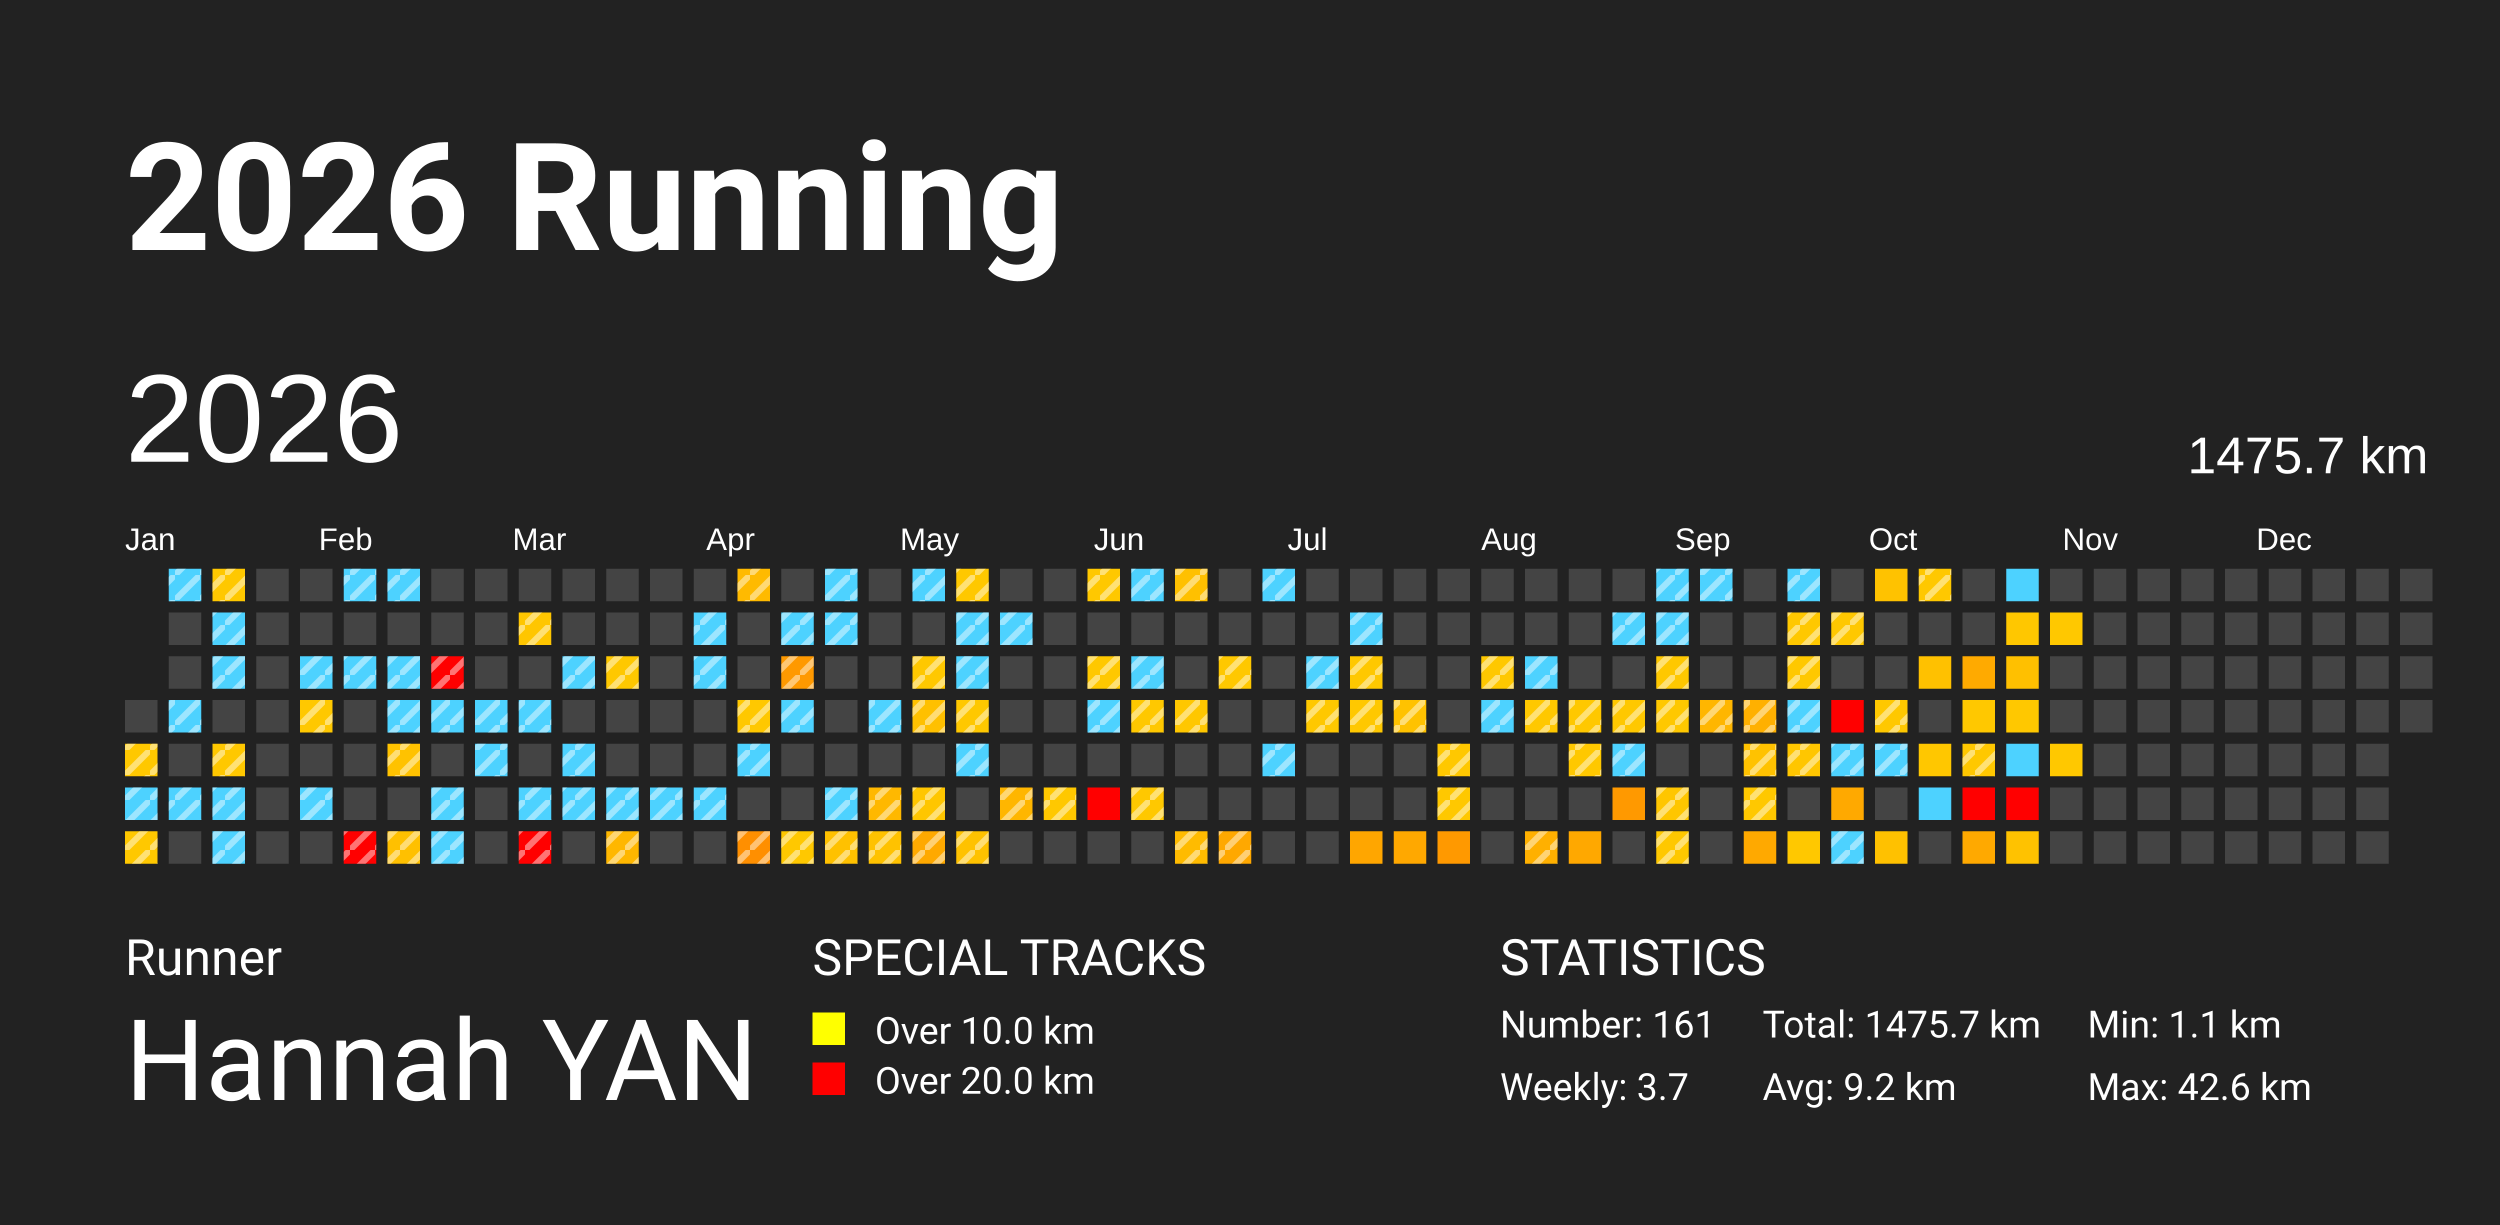
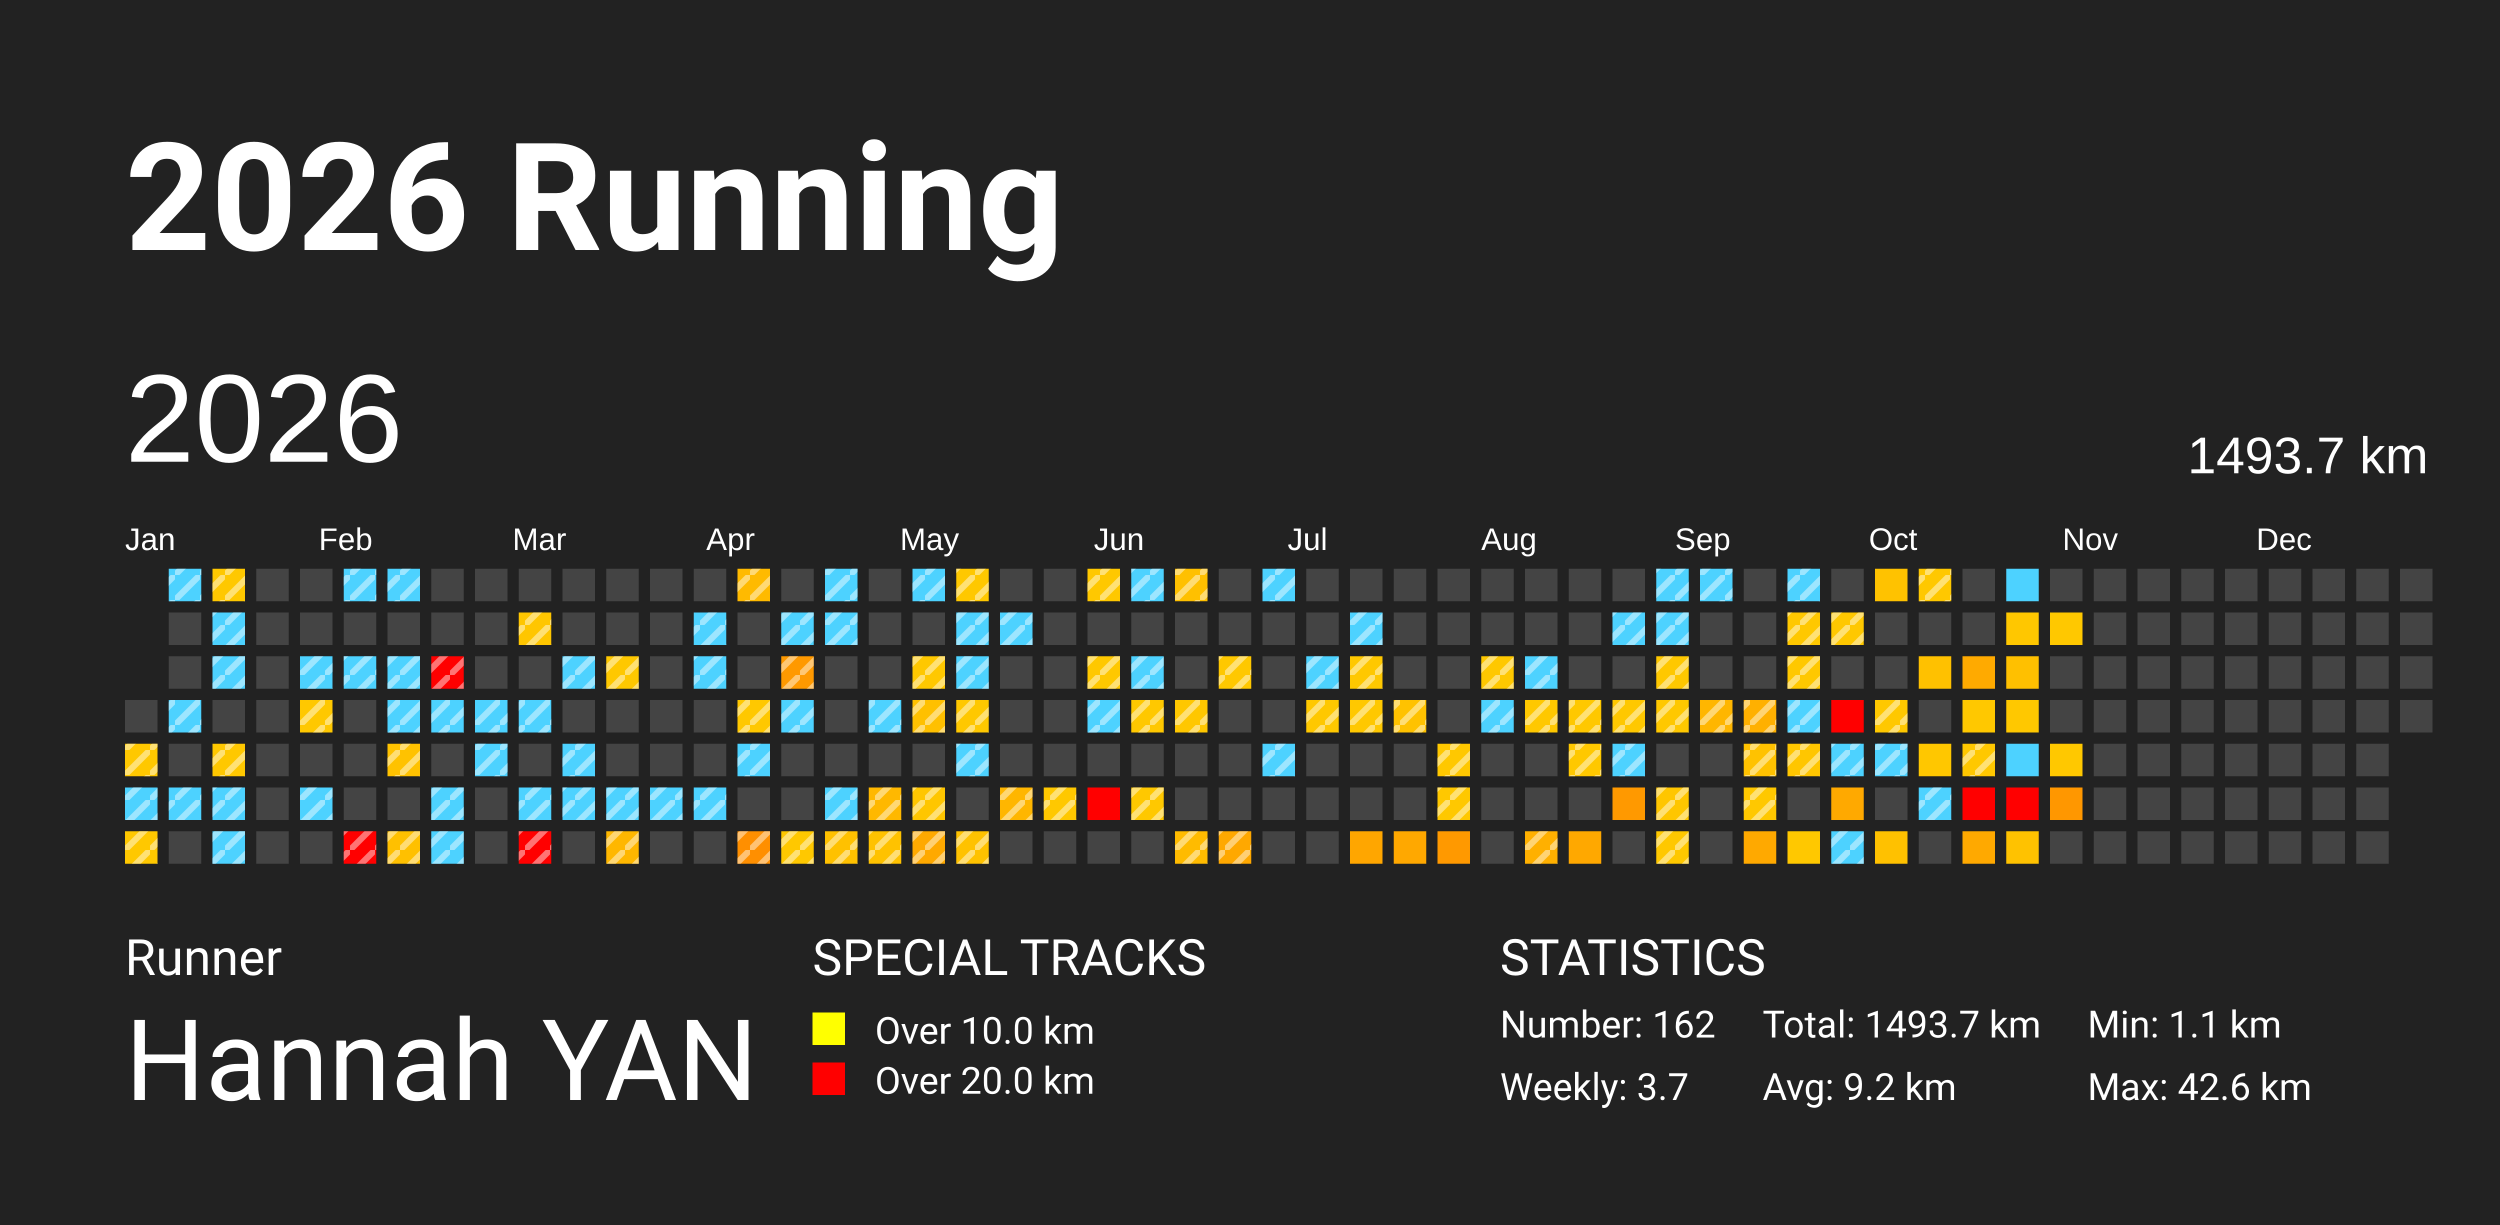
<svg xmlns="http://www.w3.org/2000/svg" baseProfile="full" height="98mm" version="1.1" viewBox="0,0,200,98" width="200mm">
  <defs>
    <pattern height="2" id="indoor-stripe" patternUnits="userSpaceOnUse" width="2">
      <line stroke="white" stroke-opacity="0.45" stroke-width="0.5" x1="0" x2="2" y1="2" y2="0" />
    </pattern>
  </defs>
  <rect fill="#222222" height="98" width="200" x="0" y="0" />
  <text fill="#FFFFFF" style="font-size:12px; font-family:-apple-system, BlinkMacSystemFont, 'Segoe UI', Roboto, 'Helvetica Neue', Arial, sans-serif; font-weight:bold;" x="10" y="20">2026 Running</text>
  <text fill="#FFFFFF" style="font-size:4px; font-family:-apple-system, BlinkMacSystemFont, 'Segoe UI', Roboto, 'Helvetica Neue', Arial, sans-serif;" x="10" y="78">Runner</text>
  <text fill="#FFFFFF" style="font-size:9px; font-family:-apple-system, BlinkMacSystemFont, 'Segoe UI', Roboto, 'Helvetica Neue', Arial, sans-serif;" x="10" y="88">Hannah YAN</text>
  <text fill="#FFFFFF" style="font-size:4px; font-family:-apple-system, BlinkMacSystemFont, 'Segoe UI', Roboto, 'Helvetica Neue', Arial, sans-serif;" x="65" y="78">SPECIAL TRACKS</text>
  <rect fill="yellow" height="2.6" width="2.6" x="65" y="81" />
  <text fill="#FFFFFF" style="font-size:3px; font-family:-apple-system, BlinkMacSystemFont, 'Segoe UI', Roboto, 'Helvetica Neue', Arial, sans-serif;" x="70" y="83.5">Over 10.0 km</text>
  <rect fill="red" height="2.6" width="2.6" x="65" y="85" />
  <text fill="#FFFFFF" style="font-size:3px; font-family:-apple-system, BlinkMacSystemFont, 'Segoe UI', Roboto, 'Helvetica Neue', Arial, sans-serif;" x="70" y="87.5">Over 20.0 km</text>
  <text fill="#FFFFFF" style="font-size:4px; font-family:-apple-system, BlinkMacSystemFont, 'Segoe UI', Roboto, 'Helvetica Neue', Arial, sans-serif;" x="120" y="78">STATISTICS</text>
-   <text fill="#FFFFFF" style="font-size:3px; font-family:-apple-system, BlinkMacSystemFont, 'Segoe UI', Roboto, 'Helvetica Neue', Arial, sans-serif;" x="120" y="83">Number: 161</text>
+   <text fill="#FFFFFF" style="font-size:3px; font-family:-apple-system, BlinkMacSystemFont, 'Segoe UI', Roboto, 'Helvetica Neue', Arial, sans-serif;" x="120" y="83">Number: 162</text>
  <text fill="#FFFFFF" style="font-size:3px; font-family:-apple-system, BlinkMacSystemFont, 'Segoe UI', Roboto, 'Helvetica Neue', Arial, sans-serif;" x="120" y="88">Weekly: 3.7</text>
-   <text fill="#FFFFFF" style="font-size:3px; font-family:-apple-system, BlinkMacSystemFont, 'Segoe UI', Roboto, 'Helvetica Neue', Arial, sans-serif;" x="141" y="83">Total: 1475.7 km</text>
+   <text fill="#FFFFFF" style="font-size:3px; font-family:-apple-system, BlinkMacSystemFont, 'Segoe UI', Roboto, 'Helvetica Neue', Arial, sans-serif;" x="141" y="83">Total: 1493.7 km</text>
  <text fill="#FFFFFF" style="font-size:3px; font-family:-apple-system, BlinkMacSystemFont, 'Segoe UI', Roboto, 'Helvetica Neue', Arial, sans-serif;" x="141" y="88">Avg: 9.2 km</text>
  <text fill="#FFFFFF" style="font-size:3px; font-family:-apple-system, BlinkMacSystemFont, 'Segoe UI', Roboto, 'Helvetica Neue', Arial, sans-serif;" x="167" y="83">Min: 1.1 km</text>
  <text fill="#FFFFFF" style="font-size:3px; font-family:-apple-system, BlinkMacSystemFont, 'Segoe UI', Roboto, 'Helvetica Neue', Arial, sans-serif;" x="167" y="88">Max: 42.6 km</text>
  <text dominant-baseline="hanging" fill="#FFFFFF" style="font-size:10.0px; font-family:Arial;" x="10" y="30">2026</text>
-   <text dominant-baseline="hanging" fill="#FFFFFF" style="font-size:4.125px; font-family:Arial;" x="175" y="35">1475.7 km</text>
+   <text dominant-baseline="hanging" fill="#FFFFFF" style="font-size:4.125px; font-family:Arial;" x="175" y="35">1493.7 km</text>
  <text fill="#FFFFFF" style="font-size:2.5px; font-family:Arial" x="10.0" y="44">Jan</text>
  <text fill="#FFFFFF" style="font-size:2.5px; font-family:Arial" x="25.5" y="44">Feb</text>
  <text fill="#FFFFFF" style="font-size:2.5px; font-family:Arial" x="41.0" y="44">Mar</text>
  <text fill="#FFFFFF" style="font-size:2.5px; font-family:Arial" x="56.5" y="44">Apr</text>
  <text fill="#FFFFFF" style="font-size:2.5px; font-family:Arial" x="72.0" y="44">May</text>
  <text fill="#FFFFFF" style="font-size:2.5px; font-family:Arial" x="87.5" y="44">Jun</text>
  <text fill="#FFFFFF" style="font-size:2.5px; font-family:Arial" x="103.0" y="44">Jul</text>
  <text fill="#FFFFFF" style="font-size:2.5px; font-family:Arial" x="118.5" y="44">Aug</text>
  <text fill="#FFFFFF" style="font-size:2.5px; font-family:Arial" x="134.0" y="44">Sep</text>
  <text fill="#FFFFFF" style="font-size:2.5px; font-family:Arial" x="149.5" y="44">Oct</text>
  <text fill="#FFFFFF" style="font-size:2.5px; font-family:Arial" x="165.0" y="44">Nov</text>
  <text fill="#FFFFFF" style="font-size:2.5px; font-family:Arial" x="180.5" y="44">Dec</text>
  <rect fill="#444444" height="2.6" width="2.6" x="10.0" y="56.0" />
  <rect fill="#ffc800" height="2.6" width="2.6" x="10.0" y="59.5" />
  <rect fill="url(#indoor-stripe)" height="2.6" style="pointer-events: none;" width="2.6" x="10.0" y="59.5" />
  <rect fill="#4dd2ff" height="2.6" width="2.6" x="10.0" y="63.0" />
  <rect fill="url(#indoor-stripe)" height="2.6" style="pointer-events: none;" width="2.6" x="10.0" y="63.0" />
  <rect fill="#ffc800" height="2.6" width="2.6" x="10.0" y="66.5" />
  <rect fill="url(#indoor-stripe)" height="2.6" style="pointer-events: none;" width="2.6" x="10.0" y="66.5" />
  <rect fill="#4dd2ff" height="2.6" width="2.6" x="13.5" y="45.5" />
  <rect fill="url(#indoor-stripe)" height="2.6" style="pointer-events: none;" width="2.6" x="13.5" y="45.5" />
  <rect fill="#444444" height="2.6" width="2.6" x="13.5" y="49.0" />
  <rect fill="#444444" height="2.6" width="2.6" x="13.5" y="52.5" />
  <rect fill="#4dd2ff" height="2.6" width="2.6" x="13.5" y="56.0" />
  <rect fill="url(#indoor-stripe)" height="2.6" style="pointer-events: none;" width="2.6" x="13.5" y="56.0" />
  <rect fill="#444444" height="2.6" width="2.6" x="13.5" y="59.5" />
  <rect fill="#4dd2ff" height="2.6" width="2.6" x="13.5" y="63.0" />
  <rect fill="url(#indoor-stripe)" height="2.6" style="pointer-events: none;" width="2.6" x="13.5" y="63.0" />
  <rect fill="#444444" height="2.6" width="2.6" x="13.5" y="66.5" />
  <rect fill="#ffc800" height="2.6" width="2.6" x="17.0" y="45.5" />
  <rect fill="url(#indoor-stripe)" height="2.6" style="pointer-events: none;" width="2.6" x="17.0" y="45.5" />
  <rect fill="#4dd2ff" height="2.6" width="2.6" x="17.0" y="49.0" />
  <rect fill="url(#indoor-stripe)" height="2.6" style="pointer-events: none;" width="2.6" x="17.0" y="49.0" />
  <rect fill="#4dd2ff" height="2.6" width="2.6" x="17.0" y="52.5" />
  <rect fill="url(#indoor-stripe)" height="2.6" style="pointer-events: none;" width="2.6" x="17.0" y="52.5" />
  <rect fill="#444444" height="2.6" width="2.6" x="17.0" y="56.0" />
  <rect fill="#ffc800" height="2.6" width="2.6" x="17.0" y="59.5" />
  <rect fill="url(#indoor-stripe)" height="2.6" style="pointer-events: none;" width="2.6" x="17.0" y="59.5" />
  <rect fill="#4dd2ff" height="2.6" width="2.6" x="17.0" y="63.0" />
  <rect fill="url(#indoor-stripe)" height="2.6" style="pointer-events: none;" width="2.6" x="17.0" y="63.0" />
  <rect fill="#4dd2ff" height="2.6" width="2.6" x="17.0" y="66.5" />
  <rect fill="url(#indoor-stripe)" height="2.6" style="pointer-events: none;" width="2.6" x="17.0" y="66.5" />
  <rect fill="#444444" height="2.6" width="2.6" x="20.5" y="45.5" />
  <rect fill="#444444" height="2.6" width="2.6" x="20.5" y="49.0" />
  <rect fill="#444444" height="2.6" width="2.6" x="20.5" y="52.5" />
  <rect fill="#444444" height="2.6" width="2.6" x="20.5" y="56.0" />
  <rect fill="#444444" height="2.6" width="2.6" x="20.5" y="59.5" />
  <rect fill="#444444" height="2.6" width="2.6" x="20.5" y="63.0" />
  <rect fill="#444444" height="2.6" width="2.6" x="20.5" y="66.5" />
  <rect fill="#444444" height="2.6" width="2.6" x="24.0" y="45.5" />
  <rect fill="#444444" height="2.6" width="2.6" x="24.0" y="49.0" />
  <rect fill="#4dd2ff" height="2.6" width="2.6" x="24.0" y="52.5" />
  <rect fill="url(#indoor-stripe)" height="2.6" style="pointer-events: none;" width="2.6" x="24.0" y="52.5" />
  <rect fill="#ffc800" height="2.6" width="2.6" x="24.0" y="56.0" />
  <rect fill="url(#indoor-stripe)" height="2.6" style="pointer-events: none;" width="2.6" x="24.0" y="56.0" />
  <rect fill="#444444" height="2.6" width="2.6" x="24.0" y="59.5" />
  <rect fill="#4dd2ff" height="2.6" width="2.6" x="24.0" y="63.0" />
  <rect fill="url(#indoor-stripe)" height="2.6" style="pointer-events: none;" width="2.6" x="24.0" y="63.0" />
  <rect fill="#444444" height="2.6" width="2.6" x="24.0" y="66.5" />
  <rect fill="#4dd2ff" height="2.6" width="2.6" x="27.5" y="45.5" />
  <rect fill="url(#indoor-stripe)" height="2.6" style="pointer-events: none;" width="2.6" x="27.5" y="45.5" />
  <rect fill="#444444" height="2.6" width="2.6" x="27.5" y="49.0" />
  <rect fill="#4dd2ff" height="2.6" width="2.6" x="27.5" y="52.5" />
  <rect fill="url(#indoor-stripe)" height="2.6" style="pointer-events: none;" width="2.6" x="27.5" y="52.5" />
  <rect fill="#444444" height="2.6" width="2.6" x="27.5" y="56.0" />
  <rect fill="#444444" height="2.6" width="2.6" x="27.5" y="59.5" />
  <rect fill="#444444" height="2.6" width="2.6" x="27.5" y="63.0" />
  <rect fill="red" height="2.6" width="2.6" x="27.5" y="66.5" />
  <rect fill="url(#indoor-stripe)" height="2.6" style="pointer-events: none;" width="2.6" x="27.5" y="66.5" />
  <rect fill="#4dd2ff" height="2.6" width="2.6" x="31.0" y="45.5" />
  <rect fill="url(#indoor-stripe)" height="2.6" style="pointer-events: none;" width="2.6" x="31.0" y="45.5" />
  <rect fill="#444444" height="2.6" width="2.6" x="31.0" y="49.0" />
  <rect fill="#4dd2ff" height="2.6" width="2.6" x="31.0" y="52.5" />
  <rect fill="url(#indoor-stripe)" height="2.6" style="pointer-events: none;" width="2.6" x="31.0" y="52.5" />
  <rect fill="#4dd2ff" height="2.6" width="2.6" x="31.0" y="56.0" />
  <rect fill="url(#indoor-stripe)" height="2.6" style="pointer-events: none;" width="2.6" x="31.0" y="56.0" />
  <rect fill="#ffc200" height="2.6" width="2.6" x="31.0" y="59.5" />
  <rect fill="url(#indoor-stripe)" height="2.6" style="pointer-events: none;" width="2.6" x="31.0" y="59.5" />
  <rect fill="#444444" height="2.6" width="2.6" x="31.0" y="63.0" />
  <rect fill="#ffc000" height="2.6" width="2.6" x="31.0" y="66.5" />
  <rect fill="url(#indoor-stripe)" height="2.6" style="pointer-events: none;" width="2.6" x="31.0" y="66.5" />
  <rect fill="#444444" height="2.6" width="2.6" x="34.5" y="45.5" />
  <rect fill="#444444" height="2.6" width="2.6" x="34.5" y="49.0" />
  <rect fill="red" height="2.6" width="2.6" x="34.5" y="52.5" />
  <rect fill="url(#indoor-stripe)" height="2.6" style="pointer-events: none;" width="2.6" x="34.5" y="52.5" />
  <rect fill="#4dd2ff" height="2.6" width="2.6" x="34.5" y="56.0" />
  <rect fill="url(#indoor-stripe)" height="2.6" style="pointer-events: none;" width="2.6" x="34.5" y="56.0" />
  <rect fill="#444444" height="2.6" width="2.6" x="34.5" y="59.5" />
  <rect fill="#4dd2ff" height="2.6" width="2.6" x="34.5" y="63.0" />
  <rect fill="url(#indoor-stripe)" height="2.6" style="pointer-events: none;" width="2.6" x="34.5" y="63.0" />
  <rect fill="#4dd2ff" height="2.6" width="2.6" x="34.5" y="66.5" />
  <rect fill="url(#indoor-stripe)" height="2.6" style="pointer-events: none;" width="2.6" x="34.5" y="66.5" />
  <rect fill="#444444" height="2.6" width="2.6" x="38.0" y="45.5" />
  <rect fill="#444444" height="2.6" width="2.6" x="38.0" y="49.0" />
  <rect fill="#444444" height="2.6" width="2.6" x="38.0" y="52.5" />
  <rect fill="#4dd2ff" height="2.6" width="2.6" x="38.0" y="56.0" />
  <rect fill="url(#indoor-stripe)" height="2.6" style="pointer-events: none;" width="2.6" x="38.0" y="56.0" />
  <rect fill="#4dd2ff" height="2.6" width="2.6" x="38.0" y="59.5" />
  <rect fill="url(#indoor-stripe)" height="2.6" style="pointer-events: none;" width="2.6" x="38.0" y="59.5" />
  <rect fill="#444444" height="2.6" width="2.6" x="38.0" y="63.0" />
  <rect fill="#444444" height="2.6" width="2.6" x="38.0" y="66.5" />
  <rect fill="#444444" height="2.6" width="2.6" x="41.5" y="45.5" />
  <rect fill="#ffc600" height="2.6" width="2.6" x="41.5" y="49.0" />
  <rect fill="url(#indoor-stripe)" height="2.6" style="pointer-events: none;" width="2.6" x="41.5" y="49.0" />
  <rect fill="#444444" height="2.6" width="2.6" x="41.5" y="52.5" />
  <rect fill="#4dd2ff" height="2.6" width="2.6" x="41.5" y="56.0" />
  <rect fill="url(#indoor-stripe)" height="2.6" style="pointer-events: none;" width="2.6" x="41.5" y="56.0" />
  <rect fill="#444444" height="2.6" width="2.6" x="41.5" y="59.5" />
  <rect fill="#4dd2ff" height="2.6" width="2.6" x="41.5" y="63.0" />
  <rect fill="url(#indoor-stripe)" height="2.6" style="pointer-events: none;" width="2.6" x="41.5" y="63.0" />
  <rect fill="red" height="2.6" width="2.6" x="41.5" y="66.5" />
  <rect fill="url(#indoor-stripe)" height="2.6" style="pointer-events: none;" width="2.6" x="41.5" y="66.5" />
  <rect fill="#444444" height="2.6" width="2.6" x="45.0" y="45.5" />
  <rect fill="#444444" height="2.6" width="2.6" x="45.0" y="49.0" />
  <rect fill="#4dd2ff" height="2.6" width="2.6" x="45.0" y="52.5" />
  <rect fill="url(#indoor-stripe)" height="2.6" style="pointer-events: none;" width="2.6" x="45.0" y="52.5" />
  <rect fill="#444444" height="2.6" width="2.6" x="45.0" y="56.0" />
  <rect fill="#4dd2ff" height="2.6" width="2.6" x="45.0" y="59.5" />
  <rect fill="url(#indoor-stripe)" height="2.6" style="pointer-events: none;" width="2.6" x="45.0" y="59.5" />
  <rect fill="#4dd2ff" height="2.6" width="2.6" x="45.0" y="63.0" />
  <rect fill="url(#indoor-stripe)" height="2.6" style="pointer-events: none;" width="2.6" x="45.0" y="63.0" />
  <rect fill="#444444" height="2.6" width="2.6" x="45.0" y="66.5" />
  <rect fill="#444444" height="2.6" width="2.6" x="48.5" y="45.5" />
  <rect fill="#444444" height="2.6" width="2.6" x="48.5" y="49.0" />
  <rect fill="#ffc800" height="2.6" width="2.6" x="48.5" y="52.5" />
  <rect fill="url(#indoor-stripe)" height="2.6" style="pointer-events: none;" width="2.6" x="48.5" y="52.5" />
  <rect fill="#444444" height="2.6" width="2.6" x="48.5" y="56.0" />
  <rect fill="#444444" height="2.6" width="2.6" x="48.5" y="59.5" />
  <rect fill="#4dd2ff" height="2.6" width="2.6" x="48.5" y="63.0" />
  <rect fill="url(#indoor-stripe)" height="2.6" style="pointer-events: none;" width="2.6" x="48.5" y="63.0" />
  <rect fill="#ffb700" height="2.6" width="2.6" x="48.5" y="66.5" />
  <rect fill="url(#indoor-stripe)" height="2.6" style="pointer-events: none;" width="2.6" x="48.5" y="66.5" />
  <rect fill="#444444" height="2.6" width="2.6" x="52.0" y="45.5" />
  <rect fill="#444444" height="2.6" width="2.6" x="52.0" y="49.0" />
  <rect fill="#444444" height="2.6" width="2.6" x="52.0" y="52.5" />
  <rect fill="#444444" height="2.6" width="2.6" x="52.0" y="56.0" />
  <rect fill="#444444" height="2.6" width="2.6" x="52.0" y="59.5" />
  <rect fill="#4dd2ff" height="2.6" width="2.6" x="52.0" y="63.0" />
  <rect fill="url(#indoor-stripe)" height="2.6" style="pointer-events: none;" width="2.6" x="52.0" y="63.0" />
  <rect fill="#444444" height="2.6" width="2.6" x="52.0" y="66.5" />
  <rect fill="#444444" height="2.6" width="2.6" x="55.5" y="45.5" />
  <rect fill="#4dd2ff" height="2.6" width="2.6" x="55.5" y="49.0" />
  <rect fill="url(#indoor-stripe)" height="2.6" style="pointer-events: none;" width="2.6" x="55.5" y="49.0" />
  <rect fill="#4dd2ff" height="2.6" width="2.6" x="55.5" y="52.5" />
  <rect fill="url(#indoor-stripe)" height="2.6" style="pointer-events: none;" width="2.6" x="55.5" y="52.5" />
  <rect fill="#444444" height="2.6" width="2.6" x="55.5" y="56.0" />
  <rect fill="#444444" height="2.6" width="2.6" x="55.5" y="59.5" />
  <rect fill="#4dd2ff" height="2.6" width="2.6" x="55.5" y="63.0" />
  <rect fill="url(#indoor-stripe)" height="2.6" style="pointer-events: none;" width="2.6" x="55.5" y="63.0" />
  <rect fill="#444444" height="2.6" width="2.6" x="55.5" y="66.5" />
  <rect fill="#ffba00" height="2.6" width="2.6" x="59.0" y="45.5" />
  <rect fill="url(#indoor-stripe)" height="2.6" style="pointer-events: none;" width="2.6" x="59.0" y="45.5" />
  <rect fill="#444444" height="2.6" width="2.6" x="59.0" y="49.0" />
  <rect fill="#444444" height="2.6" width="2.6" x="59.0" y="52.5" />
  <rect fill="#ffc800" height="2.6" width="2.6" x="59.0" y="56.0" />
  <rect fill="url(#indoor-stripe)" height="2.6" style="pointer-events: none;" width="2.6" x="59.0" y="56.0" />
  <rect fill="#4dd2ff" height="2.6" width="2.6" x="59.0" y="59.5" />
  <rect fill="url(#indoor-stripe)" height="2.6" style="pointer-events: none;" width="2.6" x="59.0" y="59.5" />
  <rect fill="#444444" height="2.6" width="2.6" x="59.0" y="63.0" />
  <rect fill="#ff8f00" height="2.6" width="2.6" x="59.0" y="66.5" />
  <rect fill="url(#indoor-stripe)" height="2.6" style="pointer-events: none;" width="2.6" x="59.0" y="66.5" />
  <rect fill="#444444" height="2.6" width="2.6" x="62.5" y="45.5" />
  <rect fill="#4dd2ff" height="2.6" width="2.6" x="62.5" y="49.0" />
  <rect fill="url(#indoor-stripe)" height="2.6" style="pointer-events: none;" width="2.6" x="62.5" y="49.0" />
  <rect fill="#ff9900" height="2.6" width="2.6" x="62.5" y="52.5" />
  <rect fill="url(#indoor-stripe)" height="2.6" style="pointer-events: none;" width="2.6" x="62.5" y="52.5" />
  <rect fill="#4dd2ff" height="2.6" width="2.6" x="62.5" y="56.0" />
  <rect fill="url(#indoor-stripe)" height="2.6" style="pointer-events: none;" width="2.6" x="62.5" y="56.0" />
  <rect fill="#444444" height="2.6" width="2.6" x="62.5" y="59.5" />
  <rect fill="#444444" height="2.6" width="2.6" x="62.5" y="63.0" />
  <rect fill="#ffc800" height="2.6" width="2.6" x="62.5" y="66.5" />
  <rect fill="url(#indoor-stripe)" height="2.6" style="pointer-events: none;" width="2.6" x="62.5" y="66.5" />
  <rect fill="#4dd2ff" height="2.6" width="2.6" x="66.0" y="45.5" />
  <rect fill="url(#indoor-stripe)" height="2.6" style="pointer-events: none;" width="2.6" x="66.0" y="45.5" />
  <rect fill="#4dd2ff" height="2.6" width="2.6" x="66.0" y="49.0" />
  <rect fill="url(#indoor-stripe)" height="2.6" style="pointer-events: none;" width="2.6" x="66.0" y="49.0" />
  <rect fill="#444444" height="2.6" width="2.6" x="66.0" y="52.5" />
  <rect fill="#444444" height="2.6" width="2.6" x="66.0" y="56.0" />
  <rect fill="#444444" height="2.6" width="2.6" x="66.0" y="59.5" />
  <rect fill="#4dd2ff" height="2.6" width="2.6" x="66.0" y="63.0" />
  <rect fill="url(#indoor-stripe)" height="2.6" style="pointer-events: none;" width="2.6" x="66.0" y="63.0" />
  <rect fill="#ffc100" height="2.6" width="2.6" x="66.0" y="66.5" />
  <rect fill="url(#indoor-stripe)" height="2.6" style="pointer-events: none;" width="2.6" x="66.0" y="66.5" />
  <rect fill="#444444" height="2.6" width="2.6" x="69.5" y="45.5" />
  <rect fill="#444444" height="2.6" width="2.6" x="69.5" y="49.0" />
  <rect fill="#444444" height="2.6" width="2.6" x="69.5" y="52.5" />
  <rect fill="#4dd2ff" height="2.6" width="2.6" x="69.5" y="56.0" />
  <rect fill="url(#indoor-stripe)" height="2.6" style="pointer-events: none;" width="2.6" x="69.5" y="56.0" />
  <rect fill="#444444" height="2.6" width="2.6" x="69.5" y="59.5" />
  <rect fill="#ffb800" height="2.6" width="2.6" x="69.5" y="63.0" />
  <rect fill="url(#indoor-stripe)" height="2.6" style="pointer-events: none;" width="2.6" x="69.5" y="63.0" />
  <rect fill="#ffc200" height="2.6" width="2.6" x="69.5" y="66.5" />
  <rect fill="url(#indoor-stripe)" height="2.6" style="pointer-events: none;" width="2.6" x="69.5" y="66.5" />
  <rect fill="#4dd2ff" height="2.6" width="2.6" x="73.0" y="45.5" />
  <rect fill="url(#indoor-stripe)" height="2.6" style="pointer-events: none;" width="2.6" x="73.0" y="45.5" />
  <rect fill="#444444" height="2.6" width="2.6" x="73.0" y="49.0" />
  <rect fill="#ffc800" height="2.6" width="2.6" x="73.0" y="52.5" />
  <rect fill="url(#indoor-stripe)" height="2.6" style="pointer-events: none;" width="2.6" x="73.0" y="52.5" />
  <rect fill="#ffc000" height="2.6" width="2.6" x="73.0" y="56.0" />
  <rect fill="url(#indoor-stripe)" height="2.6" style="pointer-events: none;" width="2.6" x="73.0" y="56.0" />
  <rect fill="#444444" height="2.6" width="2.6" x="73.0" y="59.5" />
  <rect fill="#ffc600" height="2.6" width="2.6" x="73.0" y="63.0" />
  <rect fill="url(#indoor-stripe)" height="2.6" style="pointer-events: none;" width="2.6" x="73.0" y="63.0" />
  <rect fill="#ffa900" height="2.6" width="2.6" x="73.0" y="66.5" />
  <rect fill="url(#indoor-stripe)" height="2.6" style="pointer-events: none;" width="2.6" x="73.0" y="66.5" />
  <rect fill="#ffc800" height="2.6" width="2.6" x="76.5" y="45.5" />
  <rect fill="url(#indoor-stripe)" height="2.6" style="pointer-events: none;" width="2.6" x="76.5" y="45.5" />
  <rect fill="#4dd2ff" height="2.6" width="2.6" x="76.5" y="49.0" />
  <rect fill="url(#indoor-stripe)" height="2.6" style="pointer-events: none;" width="2.6" x="76.5" y="49.0" />
  <rect fill="#4dd2ff" height="2.6" width="2.6" x="76.5" y="52.5" />
  <rect fill="url(#indoor-stripe)" height="2.6" style="pointer-events: none;" width="2.6" x="76.5" y="52.5" />
  <rect fill="#ffc800" height="2.6" width="2.6" x="76.5" y="56.0" />
  <rect fill="url(#indoor-stripe)" height="2.6" style="pointer-events: none;" width="2.6" x="76.5" y="56.0" />
  <rect fill="#4dd2ff" height="2.6" width="2.6" x="76.5" y="59.5" />
  <rect fill="url(#indoor-stripe)" height="2.6" style="pointer-events: none;" width="2.6" x="76.5" y="59.5" />
  <rect fill="#444444" height="2.6" width="2.6" x="76.5" y="63.0" />
  <rect fill="#ffc200" height="2.6" width="2.6" x="76.5" y="66.5" />
  <rect fill="url(#indoor-stripe)" height="2.6" style="pointer-events: none;" width="2.6" x="76.5" y="66.5" />
  <rect fill="#444444" height="2.6" width="2.6" x="80.0" y="45.5" />
  <rect fill="#4dd2ff" height="2.6" width="2.6" x="80.0" y="49.0" />
  <rect fill="url(#indoor-stripe)" height="2.6" style="pointer-events: none;" width="2.6" x="80.0" y="49.0" />
  <rect fill="#444444" height="2.6" width="2.6" x="80.0" y="52.5" />
  <rect fill="#444444" height="2.6" width="2.6" x="80.0" y="56.0" />
  <rect fill="#444444" height="2.6" width="2.6" x="80.0" y="59.5" />
  <rect fill="#ffb600" height="2.6" width="2.6" x="80.0" y="63.0" />
  <rect fill="url(#indoor-stripe)" height="2.6" style="pointer-events: none;" width="2.6" x="80.0" y="63.0" />
  <rect fill="#444444" height="2.6" width="2.6" x="80.0" y="66.5" />
  <rect fill="#444444" height="2.6" width="2.6" x="83.5" y="45.5" />
  <rect fill="#444444" height="2.6" width="2.6" x="83.5" y="49.0" />
  <rect fill="#444444" height="2.6" width="2.6" x="83.5" y="52.5" />
  <rect fill="#444444" height="2.6" width="2.6" x="83.5" y="56.0" />
  <rect fill="#444444" height="2.6" width="2.6" x="83.5" y="59.5" />
  <rect fill="#ffc800" height="2.6" width="2.6" x="83.5" y="63.0" />
  <rect fill="url(#indoor-stripe)" height="2.6" style="pointer-events: none;" width="2.6" x="83.5" y="63.0" />
  <rect fill="#444444" height="2.6" width="2.6" x="83.5" y="66.5" />
  <rect fill="#ffc800" height="2.6" width="2.6" x="87.0" y="45.5" />
  <rect fill="url(#indoor-stripe)" height="2.6" style="pointer-events: none;" width="2.6" x="87.0" y="45.5" />
  <rect fill="#444444" height="2.6" width="2.6" x="87.0" y="49.0" />
  <rect fill="#ffc800" height="2.6" width="2.6" x="87.0" y="52.5" />
  <rect fill="url(#indoor-stripe)" height="2.6" style="pointer-events: none;" width="2.6" x="87.0" y="52.5" />
  <rect fill="#4dd2ff" height="2.6" width="2.6" x="87.0" y="56.0" />
  <rect fill="url(#indoor-stripe)" height="2.6" style="pointer-events: none;" width="2.6" x="87.0" y="56.0" />
  <rect fill="#444444" height="2.6" width="2.6" x="87.0" y="59.5" />
  <rect fill="red" height="2.6" width="2.6" x="87.0" y="63.0" />
  <rect fill="#444444" height="2.6" width="2.6" x="87.0" y="66.5" />
  <rect fill="#4dd2ff" height="2.6" width="2.6" x="90.5" y="45.5" />
  <rect fill="url(#indoor-stripe)" height="2.6" style="pointer-events: none;" width="2.6" x="90.5" y="45.5" />
  <rect fill="#444444" height="2.6" width="2.6" x="90.5" y="49.0" />
  <rect fill="#4dd2ff" height="2.6" width="2.6" x="90.5" y="52.5" />
  <rect fill="url(#indoor-stripe)" height="2.6" style="pointer-events: none;" width="2.6" x="90.5" y="52.5" />
  <rect fill="#ffc800" height="2.6" width="2.6" x="90.5" y="56.0" />
  <rect fill="url(#indoor-stripe)" height="2.6" style="pointer-events: none;" width="2.6" x="90.5" y="56.0" />
  <rect fill="#444444" height="2.6" width="2.6" x="90.5" y="59.5" />
  <rect fill="#ffc800" height="2.6" width="2.6" x="90.5" y="63.0" />
  <rect fill="url(#indoor-stripe)" height="2.6" style="pointer-events: none;" width="2.6" x="90.5" y="63.0" />
  <rect fill="#444444" height="2.6" width="2.6" x="90.5" y="66.5" />
  <rect fill="#ffc000" height="2.6" width="2.6" x="94.0" y="45.5" />
  <rect fill="url(#indoor-stripe)" height="2.6" style="pointer-events: none;" width="2.6" x="94.0" y="45.5" />
  <rect fill="#444444" height="2.6" width="2.6" x="94.0" y="49.0" />
  <rect fill="#444444" height="2.6" width="2.6" x="94.0" y="52.5" />
  <rect fill="#ffc700" height="2.6" width="2.6" x="94.0" y="56.0" />
  <rect fill="url(#indoor-stripe)" height="2.6" style="pointer-events: none;" width="2.6" x="94.0" y="56.0" />
  <rect fill="#444444" height="2.6" width="2.6" x="94.0" y="59.5" />
  <rect fill="#444444" height="2.6" width="2.6" x="94.0" y="63.0" />
  <rect fill="#ffbb00" height="2.6" width="2.6" x="94.0" y="66.5" />
  <rect fill="url(#indoor-stripe)" height="2.6" style="pointer-events: none;" width="2.6" x="94.0" y="66.5" />
  <rect fill="#444444" height="2.6" width="2.6" x="97.5" y="45.5" />
  <rect fill="#444444" height="2.6" width="2.6" x="97.5" y="49.0" />
  <rect fill="#ffc800" height="2.6" width="2.6" x="97.5" y="52.5" />
  <rect fill="url(#indoor-stripe)" height="2.6" style="pointer-events: none;" width="2.6" x="97.5" y="52.5" />
  <rect fill="#444444" height="2.6" width="2.6" x="97.5" y="56.0" />
  <rect fill="#444444" height="2.6" width="2.6" x="97.5" y="59.5" />
  <rect fill="#444444" height="2.6" width="2.6" x="97.5" y="63.0" />
  <rect fill="#ffa800" height="2.6" width="2.6" x="97.5" y="66.5" />
  <rect fill="url(#indoor-stripe)" height="2.6" style="pointer-events: none;" width="2.6" x="97.5" y="66.5" />
  <rect fill="#4dd2ff" height="2.6" width="2.6" x="101.0" y="45.5" />
  <rect fill="url(#indoor-stripe)" height="2.6" style="pointer-events: none;" width="2.6" x="101.0" y="45.5" />
  <rect fill="#444444" height="2.6" width="2.6" x="101.0" y="49.0" />
  <rect fill="#444444" height="2.6" width="2.6" x="101.0" y="52.5" />
  <rect fill="#444444" height="2.6" width="2.6" x="101.0" y="56.0" />
  <rect fill="#4dd2ff" height="2.6" width="2.6" x="101.0" y="59.5" />
  <rect fill="url(#indoor-stripe)" height="2.6" style="pointer-events: none;" width="2.6" x="101.0" y="59.5" />
  <rect fill="#444444" height="2.6" width="2.6" x="101.0" y="63.0" />
  <rect fill="#444444" height="2.6" width="2.6" x="101.0" y="66.5" />
  <rect fill="#444444" height="2.6" width="2.6" x="104.5" y="45.5" />
  <rect fill="#444444" height="2.6" width="2.6" x="104.5" y="49.0" />
  <rect fill="#4dd2ff" height="2.6" width="2.6" x="104.5" y="52.5" />
  <rect fill="url(#indoor-stripe)" height="2.6" style="pointer-events: none;" width="2.6" x="104.5" y="52.5" />
  <rect fill="#ffc800" height="2.6" width="2.6" x="104.5" y="56.0" />
  <rect fill="url(#indoor-stripe)" height="2.6" style="pointer-events: none;" width="2.6" x="104.5" y="56.0" />
  <rect fill="#444444" height="2.6" width="2.6" x="104.5" y="59.5" />
  <rect fill="#444444" height="2.6" width="2.6" x="104.5" y="63.0" />
  <rect fill="#444444" height="2.6" width="2.6" x="104.5" y="66.5" />
  <rect fill="#444444" height="2.6" width="2.6" x="108.0" y="45.5" />
  <rect fill="#4dd2ff" height="2.6" width="2.6" x="108.0" y="49.0" />
  <rect fill="url(#indoor-stripe)" height="2.6" style="pointer-events: none;" width="2.6" x="108.0" y="49.0" />
  <rect fill="#ffc800" height="2.6" width="2.6" x="108.0" y="52.5" />
  <rect fill="url(#indoor-stripe)" height="2.6" style="pointer-events: none;" width="2.6" x="108.0" y="52.5" />
  <rect fill="#ffc800" height="2.6" width="2.6" x="108.0" y="56.0" />
  <rect fill="url(#indoor-stripe)" height="2.6" style="pointer-events: none;" width="2.6" x="108.0" y="56.0" />
  <rect fill="#444444" height="2.6" width="2.6" x="108.0" y="59.5" />
  <rect fill="#444444" height="2.6" width="2.6" x="108.0" y="63.0" />
  <rect fill="#ffa600" height="2.6" width="2.6" x="108.0" y="66.5" />
  <rect fill="#444444" height="2.6" width="2.6" x="111.5" y="45.5" />
  <rect fill="#444444" height="2.6" width="2.6" x="111.5" y="49.0" />
  <rect fill="#444444" height="2.6" width="2.6" x="111.5" y="52.5" />
  <rect fill="#ffc200" height="2.6" width="2.6" x="111.5" y="56.0" />
  <rect fill="url(#indoor-stripe)" height="2.6" style="pointer-events: none;" width="2.6" x="111.5" y="56.0" />
  <rect fill="#444444" height="2.6" width="2.6" x="111.5" y="59.5" />
  <rect fill="#444444" height="2.6" width="2.6" x="111.5" y="63.0" />
  <rect fill="#ffa800" height="2.6" width="2.6" x="111.5" y="66.5" />
  <rect fill="#444444" height="2.6" width="2.6" x="115.0" y="45.5" />
  <rect fill="#444444" height="2.6" width="2.6" x="115.0" y="49.0" />
  <rect fill="#444444" height="2.6" width="2.6" x="115.0" y="52.5" />
  <rect fill="#444444" height="2.6" width="2.6" x="115.0" y="56.0" />
  <rect fill="#ffc800" height="2.6" width="2.6" x="115.0" y="59.5" />
  <rect fill="url(#indoor-stripe)" height="2.6" style="pointer-events: none;" width="2.6" x="115.0" y="59.5" />
  <rect fill="#ffc800" height="2.6" width="2.6" x="115.0" y="63.0" />
  <rect fill="url(#indoor-stripe)" height="2.6" style="pointer-events: none;" width="2.6" x="115.0" y="63.0" />
  <rect fill="#ff9900" height="2.6" width="2.6" x="115.0" y="66.5" />
  <rect fill="#444444" height="2.6" width="2.6" x="118.5" y="45.5" />
  <rect fill="#444444" height="2.6" width="2.6" x="118.5" y="49.0" />
  <rect fill="#ffc800" height="2.6" width="2.6" x="118.5" y="52.5" />
  <rect fill="url(#indoor-stripe)" height="2.6" style="pointer-events: none;" width="2.6" x="118.5" y="52.5" />
  <rect fill="#4dd2ff" height="2.6" width="2.6" x="118.5" y="56.0" />
  <rect fill="url(#indoor-stripe)" height="2.6" style="pointer-events: none;" width="2.6" x="118.5" y="56.0" />
  <rect fill="#444444" height="2.6" width="2.6" x="118.5" y="59.5" />
  <rect fill="#444444" height="2.6" width="2.6" x="118.5" y="63.0" />
  <rect fill="#444444" height="2.6" width="2.6" x="118.5" y="66.5" />
  <rect fill="#444444" height="2.6" width="2.6" x="122.0" y="45.5" />
  <rect fill="#444444" height="2.6" width="2.6" x="122.0" y="49.0" />
  <rect fill="#4dd2ff" height="2.6" width="2.6" x="122.0" y="52.5" />
  <rect fill="url(#indoor-stripe)" height="2.6" style="pointer-events: none;" width="2.6" x="122.0" y="52.5" />
  <rect fill="#ffc800" height="2.6" width="2.6" x="122.0" y="56.0" />
  <rect fill="url(#indoor-stripe)" height="2.6" style="pointer-events: none;" width="2.6" x="122.0" y="56.0" />
  <rect fill="#444444" height="2.6" width="2.6" x="122.0" y="59.5" />
  <rect fill="#444444" height="2.6" width="2.6" x="122.0" y="63.0" />
  <rect fill="#ffb000" height="2.6" width="2.6" x="122.0" y="66.5" />
  <rect fill="url(#indoor-stripe)" height="2.6" style="pointer-events: none;" width="2.6" x="122.0" y="66.5" />
  <rect fill="#444444" height="2.6" width="2.6" x="125.5" y="45.5" />
  <rect fill="#444444" height="2.6" width="2.6" x="125.5" y="49.0" />
  <rect fill="#444444" height="2.6" width="2.6" x="125.5" y="52.5" />
  <rect fill="#ffc800" height="2.6" width="2.6" x="125.5" y="56.0" />
  <rect fill="url(#indoor-stripe)" height="2.6" style="pointer-events: none;" width="2.6" x="125.5" y="56.0" />
  <rect fill="#ffc800" height="2.6" width="2.6" x="125.5" y="59.5" />
  <rect fill="url(#indoor-stripe)" height="2.6" style="pointer-events: none;" width="2.6" x="125.5" y="59.5" />
  <rect fill="#444444" height="2.6" width="2.6" x="125.5" y="63.0" />
  <rect fill="#ffa800" height="2.6" width="2.6" x="125.5" y="66.5" />
  <rect fill="#444444" height="2.6" width="2.6" x="129.0" y="45.5" />
  <rect fill="#4dd2ff" height="2.6" width="2.6" x="129.0" y="49.0" />
  <rect fill="url(#indoor-stripe)" height="2.6" style="pointer-events: none;" width="2.6" x="129.0" y="49.0" />
  <rect fill="#444444" height="2.6" width="2.6" x="129.0" y="52.5" />
  <rect fill="#ffc800" height="2.6" width="2.6" x="129.0" y="56.0" />
  <rect fill="url(#indoor-stripe)" height="2.6" style="pointer-events: none;" width="2.6" x="129.0" y="56.0" />
  <rect fill="#4dd2ff" height="2.6" width="2.6" x="129.0" y="59.5" />
  <rect fill="url(#indoor-stripe)" height="2.6" style="pointer-events: none;" width="2.6" x="129.0" y="59.5" />
  <rect fill="#ff9900" height="2.6" width="2.6" x="129.0" y="63.0" />
  <rect fill="#444444" height="2.6" width="2.6" x="129.0" y="66.5" />
  <rect fill="#4dd2ff" height="2.6" width="2.6" x="132.5" y="45.5" />
  <rect fill="url(#indoor-stripe)" height="2.6" style="pointer-events: none;" width="2.6" x="132.5" y="45.5" />
  <rect fill="#4dd2ff" height="2.6" width="2.6" x="132.5" y="49.0" />
  <rect fill="url(#indoor-stripe)" height="2.6" style="pointer-events: none;" width="2.6" x="132.5" y="49.0" />
  <rect fill="#ffc800" height="2.6" width="2.6" x="132.5" y="52.5" />
  <rect fill="url(#indoor-stripe)" height="2.6" style="pointer-events: none;" width="2.6" x="132.5" y="52.5" />
  <rect fill="#ffc800" height="2.6" width="2.6" x="132.5" y="56.0" />
  <rect fill="url(#indoor-stripe)" height="2.6" style="pointer-events: none;" width="2.6" x="132.5" y="56.0" />
  <rect fill="#444444" height="2.6" width="2.6" x="132.5" y="59.5" />
  <rect fill="#ffc600" height="2.6" width="2.6" x="132.5" y="63.0" />
  <rect fill="url(#indoor-stripe)" height="2.6" style="pointer-events: none;" width="2.6" x="132.5" y="63.0" />
  <rect fill="#ffc800" height="2.6" width="2.6" x="132.5" y="66.5" />
  <rect fill="url(#indoor-stripe)" height="2.6" style="pointer-events: none;" width="2.6" x="132.5" y="66.5" />
  <rect fill="#4dd2ff" height="2.6" width="2.6" x="136.0" y="45.5" />
  <rect fill="url(#indoor-stripe)" height="2.6" style="pointer-events: none;" width="2.6" x="136.0" y="45.5" />
  <rect fill="#444444" height="2.6" width="2.6" x="136.0" y="49.0" />
  <rect fill="#444444" height="2.6" width="2.6" x="136.0" y="52.5" />
  <rect fill="#ffb600" height="2.6" width="2.6" x="136.0" y="56.0" />
  <rect fill="url(#indoor-stripe)" height="2.6" style="pointer-events: none;" width="2.6" x="136.0" y="56.0" />
  <rect fill="#444444" height="2.6" width="2.6" x="136.0" y="59.5" />
  <rect fill="#444444" height="2.6" width="2.6" x="136.0" y="63.0" />
  <rect fill="#444444" height="2.6" width="2.6" x="136.0" y="66.5" />
  <rect fill="#444444" height="2.6" width="2.6" x="139.5" y="45.5" />
  <rect fill="#444444" height="2.6" width="2.6" x="139.5" y="49.0" />
  <rect fill="#444444" height="2.6" width="2.6" x="139.5" y="52.5" />
  <rect fill="#ffb000" height="2.6" width="2.6" x="139.5" y="56.0" />
  <rect fill="url(#indoor-stripe)" height="2.6" style="pointer-events: none;" width="2.6" x="139.5" y="56.0" />
  <rect fill="#ffc200" height="2.6" width="2.6" x="139.5" y="59.5" />
  <rect fill="url(#indoor-stripe)" height="2.6" style="pointer-events: none;" width="2.6" x="139.5" y="59.5" />
  <rect fill="#ffc800" height="2.6" width="2.6" x="139.5" y="63.0" />
  <rect fill="url(#indoor-stripe)" height="2.6" style="pointer-events: none;" width="2.6" x="139.5" y="63.0" />
  <rect fill="#ffa900" height="2.6" width="2.6" x="139.5" y="66.5" />
  <rect fill="#4dd2ff" height="2.6" width="2.6" x="143.0" y="45.5" />
  <rect fill="url(#indoor-stripe)" height="2.6" style="pointer-events: none;" width="2.6" x="143.0" y="45.5" />
  <rect fill="#ffc800" height="2.6" width="2.6" x="143.0" y="49.0" />
  <rect fill="url(#indoor-stripe)" height="2.6" style="pointer-events: none;" width="2.6" x="143.0" y="49.0" />
  <rect fill="#ffc800" height="2.6" width="2.6" x="143.0" y="52.5" />
  <rect fill="url(#indoor-stripe)" height="2.6" style="pointer-events: none;" width="2.6" x="143.0" y="52.5" />
  <rect fill="#4dd2ff" height="2.6" width="2.6" x="143.0" y="56.0" />
  <rect fill="url(#indoor-stripe)" height="2.6" style="pointer-events: none;" width="2.6" x="143.0" y="56.0" />
  <rect fill="#ffc600" height="2.6" width="2.6" x="143.0" y="59.5" />
  <rect fill="url(#indoor-stripe)" height="2.6" style="pointer-events: none;" width="2.6" x="143.0" y="59.5" />
  <rect fill="#444444" height="2.6" width="2.6" x="143.0" y="63.0" />
  <rect fill="#ffc800" height="2.6" width="2.6" x="143.0" y="66.5" />
  <rect fill="#444444" height="2.6" width="2.6" x="146.5" y="45.5" />
  <rect fill="#ffc800" height="2.6" width="2.6" x="146.5" y="49.0" />
  <rect fill="url(#indoor-stripe)" height="2.6" style="pointer-events: none;" width="2.6" x="146.5" y="49.0" />
  <rect fill="#444444" height="2.6" width="2.6" x="146.5" y="52.5" />
  <rect fill="red" height="2.6" width="2.6" x="146.5" y="56.0" />
  <rect fill="#4dd2ff" height="2.6" width="2.6" x="146.5" y="59.5" />
  <rect fill="url(#indoor-stripe)" height="2.6" style="pointer-events: none;" width="2.6" x="146.5" y="59.5" />
  <rect fill="#ffa900" height="2.6" width="2.6" x="146.5" y="63.0" />
  <rect fill="#4dd2ff" height="2.6" width="2.6" x="146.5" y="66.5" />
  <rect fill="url(#indoor-stripe)" height="2.6" style="pointer-events: none;" width="2.6" x="146.5" y="66.5" />
  <rect fill="#ffc200" height="2.6" width="2.6" x="150.0" y="45.5" />
  <rect fill="#444444" height="2.6" width="2.6" x="150.0" y="49.0" />
  <rect fill="#444444" height="2.6" width="2.6" x="150.0" y="52.5" />
  <rect fill="#ffc800" height="2.6" width="2.6" x="150.0" y="56.0" />
  <rect fill="url(#indoor-stripe)" height="2.6" style="pointer-events: none;" width="2.6" x="150.0" y="56.0" />
  <rect fill="#4dd2ff" height="2.6" width="2.6" x="150.0" y="59.5" />
  <rect fill="url(#indoor-stripe)" height="2.6" style="pointer-events: none;" width="2.6" x="150.0" y="59.5" />
  <rect fill="#444444" height="2.6" width="2.6" x="150.0" y="63.0" />
  <rect fill="#ffc100" height="2.6" width="2.6" x="150.0" y="66.5" />
  <rect fill="#ffc800" height="2.6" width="2.6" x="153.5" y="45.5" />
  <rect fill="url(#indoor-stripe)" height="2.6" style="pointer-events: none;" width="2.6" x="153.5" y="45.5" />
  <rect fill="#444444" height="2.6" width="2.6" x="153.5" y="49.0" />
  <rect fill="#ffc100" height="2.6" width="2.6" x="153.5" y="52.5" />
  <rect fill="#444444" height="2.6" width="2.6" x="153.5" y="56.0" />
  <rect fill="#ffc700" height="2.6" width="2.6" x="153.5" y="59.5" />
  <rect fill="#4dd2ff" height="2.6" width="2.6" x="153.5" y="63.0" />
+   <rect fill="url(#indoor-stripe)" height="2.6" style="pointer-events: none;" width="2.6" x="153.5" y="63.0" />
  <rect fill="#444444" height="2.6" width="2.6" x="153.5" y="66.5" />
  <rect fill="#444444" height="2.6" width="2.6" x="157.0" y="45.5" />
  <rect fill="#444444" height="2.6" width="2.6" x="157.0" y="49.0" />
  <rect fill="#ffaa00" height="2.6" width="2.6" x="157.0" y="52.5" />
  <rect fill="#ffc800" height="2.6" width="2.6" x="157.0" y="56.0" />
  <rect fill="#ffc800" height="2.6" width="2.6" x="157.0" y="59.5" />
  <rect fill="url(#indoor-stripe)" height="2.6" style="pointer-events: none;" width="2.6" x="157.0" y="59.5" />
  <rect fill="red" height="2.6" width="2.6" x="157.0" y="63.0" />
  <rect fill="#ffa900" height="2.6" width="2.6" x="157.0" y="66.5" />
  <rect fill="#4dd2ff" height="2.6" width="2.6" x="160.5" y="45.5" />
  <rect fill="#ffc700" height="2.6" width="2.6" x="160.5" y="49.0" />
  <rect fill="#ffc000" height="2.6" width="2.6" x="160.5" y="52.5" />
  <rect fill="#ffc800" height="2.6" width="2.6" x="160.5" y="56.0" />
  <rect fill="#4dd2ff" height="2.6" width="2.6" x="160.5" y="59.5" />
  <rect fill="red" height="2.6" width="2.6" x="160.5" y="63.0" />
  <rect fill="#ffc200" height="2.6" width="2.6" x="160.5" y="66.5" />
  <rect fill="#444444" height="2.6" width="2.6" x="164.0" y="45.5" />
  <rect fill="#ffc800" height="2.6" width="2.6" x="164.0" y="49.0" />
  <rect fill="#444444" height="2.6" width="2.6" x="164.0" y="52.5" />
  <rect fill="#444444" height="2.6" width="2.6" x="164.0" y="56.0" />
  <rect fill="#ffc800" height="2.6" width="2.6" x="164.0" y="59.5" />
-   <rect fill="#444444" height="2.6" width="2.6" x="164.0" y="63.0" />
+   <rect fill="#ff9700" height="2.6" width="2.6" x="164.0" y="63.0" />
  <rect fill="#444444" height="2.6" width="2.6" x="164.0" y="66.5" />
  <rect fill="#444444" height="2.6" width="2.6" x="167.5" y="45.5" />
  <rect fill="#444444" height="2.6" width="2.6" x="167.5" y="49.0" />
  <rect fill="#444444" height="2.6" width="2.6" x="167.5" y="52.5" />
  <rect fill="#444444" height="2.6" width="2.6" x="167.5" y="56.0" />
  <rect fill="#444444" height="2.6" width="2.6" x="167.5" y="59.5" />
  <rect fill="#444444" height="2.6" width="2.6" x="167.5" y="63.0" />
  <rect fill="#444444" height="2.6" width="2.6" x="167.5" y="66.5" />
  <rect fill="#444444" height="2.6" width="2.6" x="171.0" y="45.5" />
  <rect fill="#444444" height="2.6" width="2.6" x="171.0" y="49.0" />
  <rect fill="#444444" height="2.6" width="2.6" x="171.0" y="52.5" />
  <rect fill="#444444" height="2.6" width="2.6" x="171.0" y="56.0" />
  <rect fill="#444444" height="2.6" width="2.6" x="171.0" y="59.5" />
  <rect fill="#444444" height="2.6" width="2.6" x="171.0" y="63.0" />
  <rect fill="#444444" height="2.6" width="2.6" x="171.0" y="66.5" />
  <rect fill="#444444" height="2.6" width="2.6" x="174.5" y="45.5" />
  <rect fill="#444444" height="2.6" width="2.6" x="174.5" y="49.0" />
  <rect fill="#444444" height="2.6" width="2.6" x="174.5" y="52.5" />
  <rect fill="#444444" height="2.6" width="2.6" x="174.5" y="56.0" />
  <rect fill="#444444" height="2.6" width="2.6" x="174.5" y="59.5" />
  <rect fill="#444444" height="2.6" width="2.6" x="174.5" y="63.0" />
  <rect fill="#444444" height="2.6" width="2.6" x="174.5" y="66.5" />
  <rect fill="#444444" height="2.6" width="2.6" x="178.0" y="45.5" />
  <rect fill="#444444" height="2.6" width="2.6" x="178.0" y="49.0" />
  <rect fill="#444444" height="2.6" width="2.6" x="178.0" y="52.5" />
  <rect fill="#444444" height="2.6" width="2.6" x="178.0" y="56.0" />
  <rect fill="#444444" height="2.6" width="2.6" x="178.0" y="59.5" />
  <rect fill="#444444" height="2.6" width="2.6" x="178.0" y="63.0" />
  <rect fill="#444444" height="2.6" width="2.6" x="178.0" y="66.5" />
  <rect fill="#444444" height="2.6" width="2.6" x="181.5" y="45.5" />
  <rect fill="#444444" height="2.6" width="2.6" x="181.5" y="49.0" />
  <rect fill="#444444" height="2.6" width="2.6" x="181.5" y="52.5" />
  <rect fill="#444444" height="2.6" width="2.6" x="181.5" y="56.0" />
  <rect fill="#444444" height="2.6" width="2.6" x="181.5" y="59.5" />
  <rect fill="#444444" height="2.6" width="2.6" x="181.5" y="63.0" />
  <rect fill="#444444" height="2.6" width="2.6" x="181.5" y="66.5" />
  <rect fill="#444444" height="2.6" width="2.6" x="185.0" y="45.5" />
  <rect fill="#444444" height="2.6" width="2.6" x="185.0" y="49.0" />
  <rect fill="#444444" height="2.6" width="2.6" x="185.0" y="52.5" />
  <rect fill="#444444" height="2.6" width="2.6" x="185.0" y="56.0" />
  <rect fill="#444444" height="2.6" width="2.6" x="185.0" y="59.5" />
  <rect fill="#444444" height="2.6" width="2.6" x="185.0" y="63.0" />
  <rect fill="#444444" height="2.6" width="2.6" x="185.0" y="66.5" />
  <rect fill="#444444" height="2.6" width="2.6" x="188.5" y="45.5" />
  <rect fill="#444444" height="2.6" width="2.6" x="188.5" y="49.0" />
  <rect fill="#444444" height="2.6" width="2.6" x="188.5" y="52.5" />
  <rect fill="#444444" height="2.6" width="2.6" x="188.5" y="56.0" />
  <rect fill="#444444" height="2.6" width="2.6" x="188.5" y="59.5" />
  <rect fill="#444444" height="2.6" width="2.6" x="188.5" y="63.0" />
  <rect fill="#444444" height="2.6" width="2.6" x="188.5" y="66.5" />
  <rect fill="#444444" height="2.6" width="2.6" x="192.0" y="45.5" />
  <rect fill="#444444" height="2.6" width="2.6" x="192.0" y="49.0" />
  <rect fill="#444444" height="2.6" width="2.6" x="192.0" y="52.5" />
  <rect fill="#444444" height="2.6" width="2.6" x="192.0" y="56.0" />
</svg>
